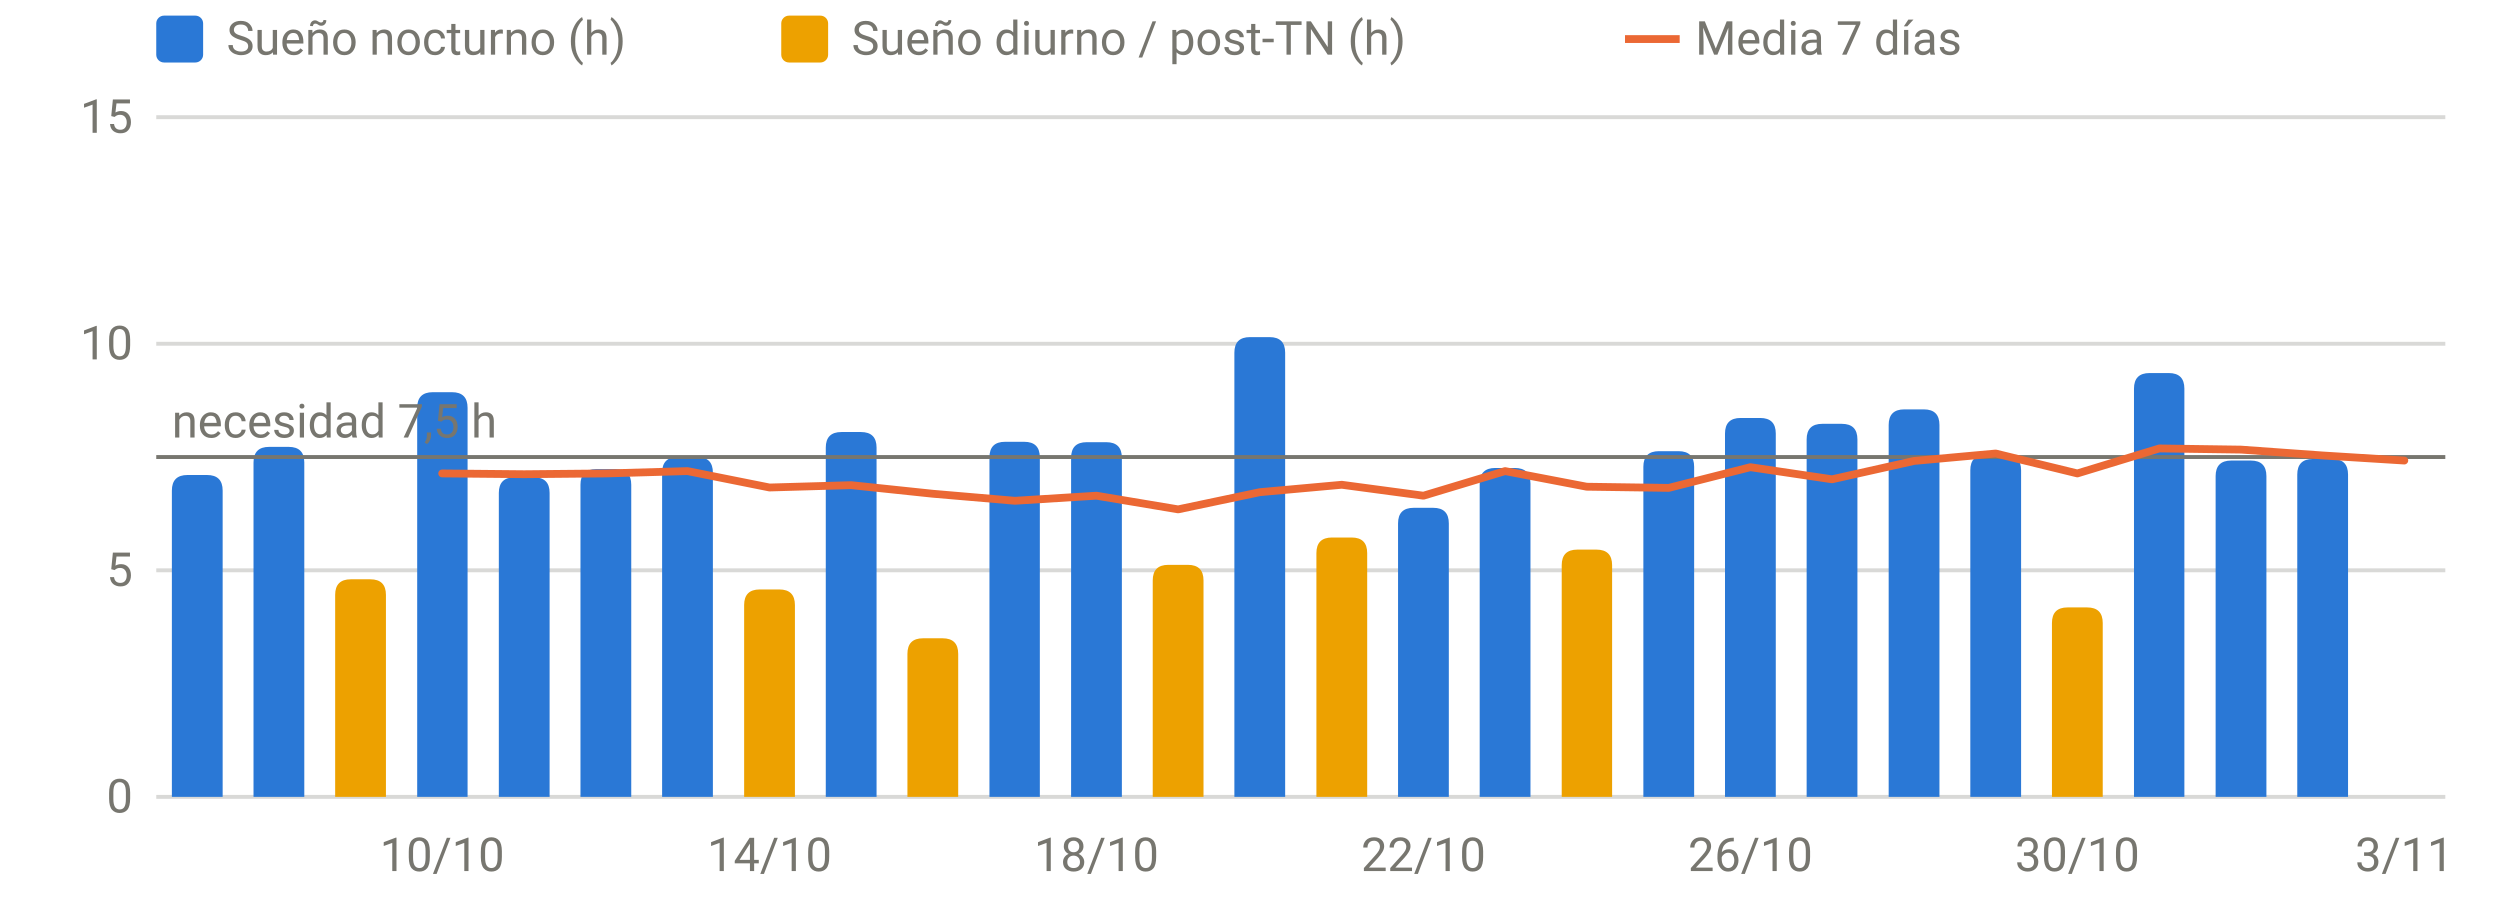
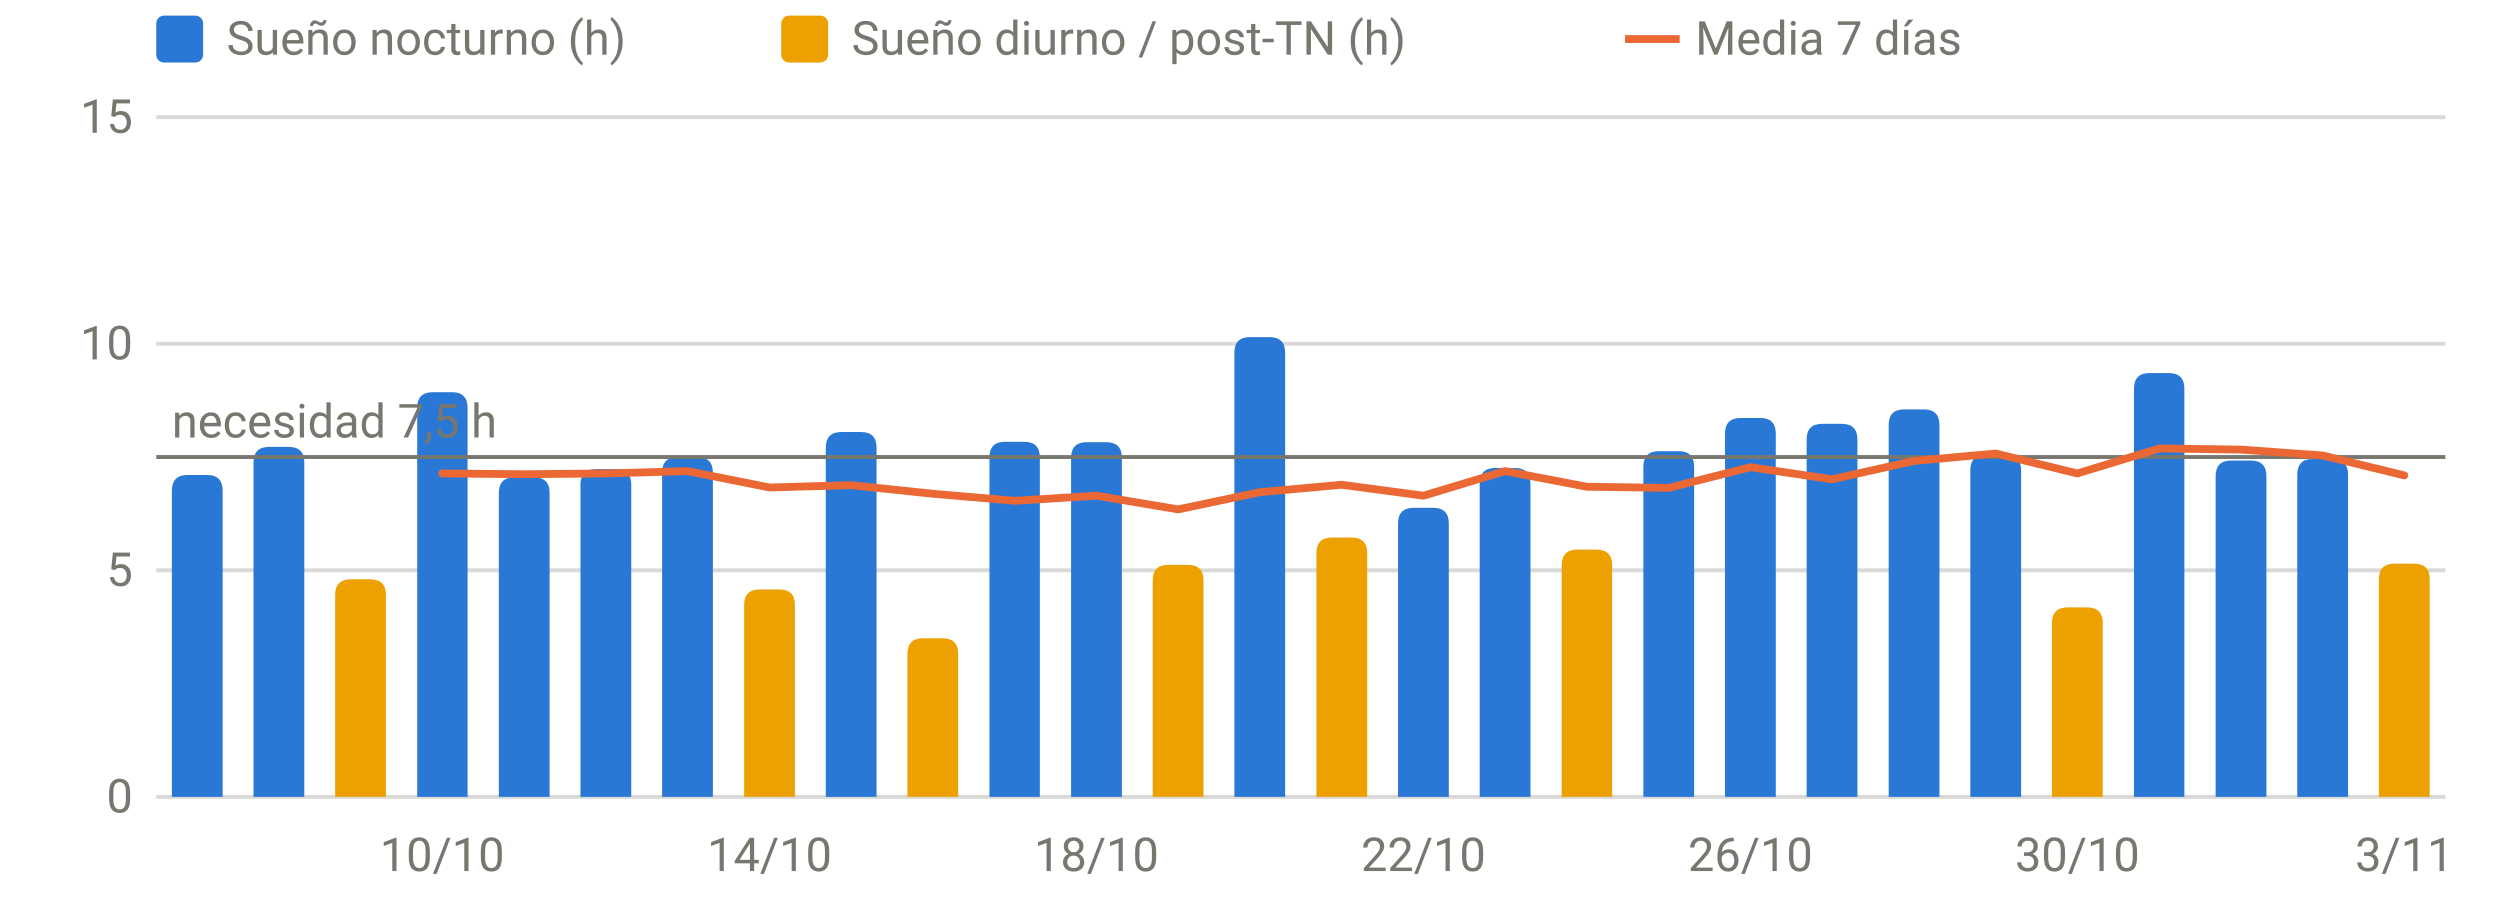
<svg xmlns="http://www.w3.org/2000/svg" viewBox="0 0 640 230" width="640" height="230" role="img" aria-label="Sueño por noche" font-family="system-ui,-apple-system,Segoe UI,Roboto,sans-serif" font-size="12" fill="#77766f">
  <line x1="40" x2="626" y1="204.0" y2="204.0" stroke="rgba(119,118,111,0.28)" stroke-width="1" />
  <text x="34" y="208.0" text-anchor="end">0</text>
  <line x1="40" x2="626" y1="146.0" y2="146.0" stroke="rgba(119,118,111,0.28)" stroke-width="1" />
  <text x="34" y="150.0" text-anchor="end">5</text>
  <line x1="40" x2="626" y1="88.0" y2="88.0" stroke="rgba(119,118,111,0.28)" stroke-width="1" />
  <text x="34" y="92.0" text-anchor="end">10</text>
  <line x1="40" x2="626" y1="30.0" y2="30.0" stroke="rgba(119,118,111,0.28)" stroke-width="1" />
  <text x="34" y="34.0" text-anchor="end">15</text>
  <text x="113.2" y="223" text-anchor="middle">10/10</text>
  <text x="197.0" y="223" text-anchor="middle">14/10</text>
  <text x="280.7" y="223" text-anchor="middle">18/10</text>
  <text x="364.4" y="223" text-anchor="middle">22/10</text>
  <text x="448.1" y="223" text-anchor="middle">26/10</text>
  <text x="531.8" y="223" text-anchor="middle">30/10</text>
  <text x="615.5" y="223" text-anchor="middle">3/11</text>
  <path d="M44.0,204.0V125.6Q44.0,121.6 48.0,121.6H53.0Q57.0,121.6 57.0,125.6V204.0Z" fill="#2a78d6" />
  <path d="M64.9,204.0V118.4Q64.9,114.4 68.9,114.4H73.9Q77.9,114.4 77.9,118.4V204.0Z" fill="#2a78d6" />
  <path d="M106.8,204.0V104.4Q106.8,100.4 110.8,100.4H115.7Q119.7,100.4 119.7,104.4V204.0Z" fill="#2a78d6" />
  <path d="M127.7,204.0V126.2Q127.7,122.2 131.7,122.2H136.7Q140.7,122.2 140.7,126.2V204.0Z" fill="#2a78d6" />
  <path d="M148.6,204.0V124.1Q148.6,120.1 152.6,120.1H157.6Q161.6,120.1 161.6,124.1V204.0Z" fill="#2a78d6" />
  <path d="M169.5,204.0V121.0Q169.5,117.0 173.5,117.0H178.5Q182.5,117.0 182.5,121.0V204.0Z" fill="#2a78d6" />
  <path d="M211.4,204.0V114.6Q211.4,110.6 215.4,110.6H220.4Q224.4,110.6 224.4,114.6V204.0Z" fill="#2a78d6" />
  <path d="M253.3,204.0V117.1Q253.3,113.1 257.3,113.1H262.2Q266.2,113.1 266.2,117.1V204.0Z" fill="#2a78d6" />
  <path d="M274.2,204.0V117.2Q274.2,113.2 278.2,113.2H283.2Q287.2,113.2 287.2,117.2V204.0Z" fill="#2a78d6" />
  <path d="M316.0,204.0V90.3Q316.0,86.3 320.0,86.3H325.0Q329.0,86.3 329.0,90.3V204.0Z" fill="#2a78d6" />
  <path d="M357.9,204.0V134.0Q357.9,130.0 361.9,130.0H366.9Q370.9,130.0 370.9,134.0V204.0Z" fill="#2a78d6" />
  <path d="M378.8,204.0V123.8Q378.8,119.8 382.8,119.8H387.8Q391.8,119.8 391.8,123.8V204.0Z" fill="#2a78d6" />
  <path d="M420.7,204.0V119.5Q420.7,115.5 424.7,115.5H429.7Q433.7,115.5 433.7,119.5V204.0Z" fill="#2a78d6" />
  <path d="M441.6,204.0V111.0Q441.6,107.0 445.6,107.0H450.6Q454.6,107.0 454.6,111.0V204.0Z" fill="#2a78d6" />
  <path d="M462.5,204.0V112.5Q462.5,108.5 466.5,108.5H471.5Q475.5,108.5 475.5,112.5V204.0Z" fill="#2a78d6" />
  <path d="M483.5,204.0V108.8Q483.5,104.8 487.5,104.8H492.5Q496.5,104.8 496.5,108.8V204.0Z" fill="#2a78d6" />
  <path d="M504.4,204.0V120.4Q504.4,116.4 508.4,116.4H513.4Q517.4,116.4 517.4,120.4V204.0Z" fill="#2a78d6" />
  <path d="M546.3,204.0V99.5Q546.3,95.5 550.3,95.5H555.2Q559.2,95.5 559.2,99.5V204.0Z" fill="#2a78d6" />
  <path d="M567.2,204.0V121.9Q567.2,117.9 571.2,117.9H576.2Q580.2,117.9 580.2,121.9V204.0Z" fill="#2a78d6" />
  <path d="M588.1,204.0V121.5Q588.1,117.5 592.1,117.5H597.1Q601.1,117.5 601.1,121.5V204.0Z" fill="#2a78d6" />
  <path d="M85.8,204.0V152.3Q85.8,148.3 89.8,148.3H94.8Q98.8,148.3 98.8,152.3V204.0Z" fill="#eda100" />
  <path d="M190.5,204.0V154.9Q190.5,150.9 194.5,150.9H199.5Q203.5,150.9 203.5,154.9V204.0Z" fill="#eda100" />
  <path d="M232.3,204.0V167.4Q232.3,163.4 236.3,163.4H241.3Q245.3,163.4 245.3,167.4V204.0Z" fill="#eda100" />
  <path d="M295.1,204.0V148.6Q295.1,144.6 299.1,144.6H304.1Q308.1,144.6 308.1,148.6V204.0Z" fill="#eda100" />
  <path d="M337.0,204.0V141.6Q337.0,137.6 341.0,137.6H346.0Q350.0,137.6 350.0,141.6V204.0Z" fill="#eda100" />
  <path d="M399.8,204.0V144.7Q399.8,140.7 403.8,140.7H408.7Q412.7,140.7 412.7,144.7V204.0Z" fill="#eda100" />
  <path d="M525.3,204.0V159.5Q525.3,155.5 529.3,155.5H534.3Q538.3,155.5 538.3,159.5V204.0Z" fill="#eda100" />
+   <path d="M609.0,204.0V148.3Q609.0,144.3 613.0,144.3H618.0Q622.0,144.3 622.0,148.3V204.0Z" fill="#eda100" />
  <line x1="40" x2="626" y1="117.0" y2="117.0" stroke="#77766f" stroke-width="1" />
  <text x="44" y="112.0" text-anchor="start">necesidad 7,5 h</text>
-   <path d="M113.2,121.2 L134.2,121.4 L155.1,121.2 L176.0,120.6 L197.0,124.8 L217.9,124.2 L238.8,126.4 L259.8,128.2 L280.7,126.9 L301.6,130.4 L322.5,126.0 L343.5,124.1 L364.4,126.9 L385.3,120.6 L406.2,124.6 L427.2,124.9 L448.1,119.6 L469.0,122.7 L490.0,118.0 L510.9,116.1 L531.8,121.2 L552.8,114.8 L573.7,115.1 L594.6,116.6 L615.5,117.9" fill="none" stroke="#eb6834" stroke-width="2" stroke-linejoin="round" stroke-linecap="round" />
+   <path d="M113.2,121.2 L134.2,121.4 L155.1,121.2 L176.0,120.6 L197.0,124.8 L217.9,124.2 L238.8,126.4 L259.8,128.2 L280.7,126.9 L301.6,130.4 L322.5,126.0 L343.5,124.1 L364.4,126.9 L385.3,120.6 L406.2,124.6 L427.2,124.9 L448.1,119.6 L469.0,122.7 L490.0,118.0 L510.9,116.1 L531.8,121.2 L552.8,114.8 L573.7,115.1 L594.6,116.6 L615.5,121.7" fill="none" stroke="#eb6834" stroke-width="2" stroke-linejoin="round" stroke-linecap="round" />
  <rect x="40" y="4" width="12" height="12" rx="2" fill="#2a78d6" />
  <text x="58" y="14">Sueño nocturno (h)</text>
  <rect x="200" y="4" width="12" height="12" rx="2" fill="#eda100" />
  <text x="218" y="14">Sueño diurno / post-TN (h)</text>
  <line x1="416" x2="430" y1="10" y2="10" stroke="#eb6834" stroke-width="2" />
  <text x="434" y="14">Media 7 días</text>
</svg>
